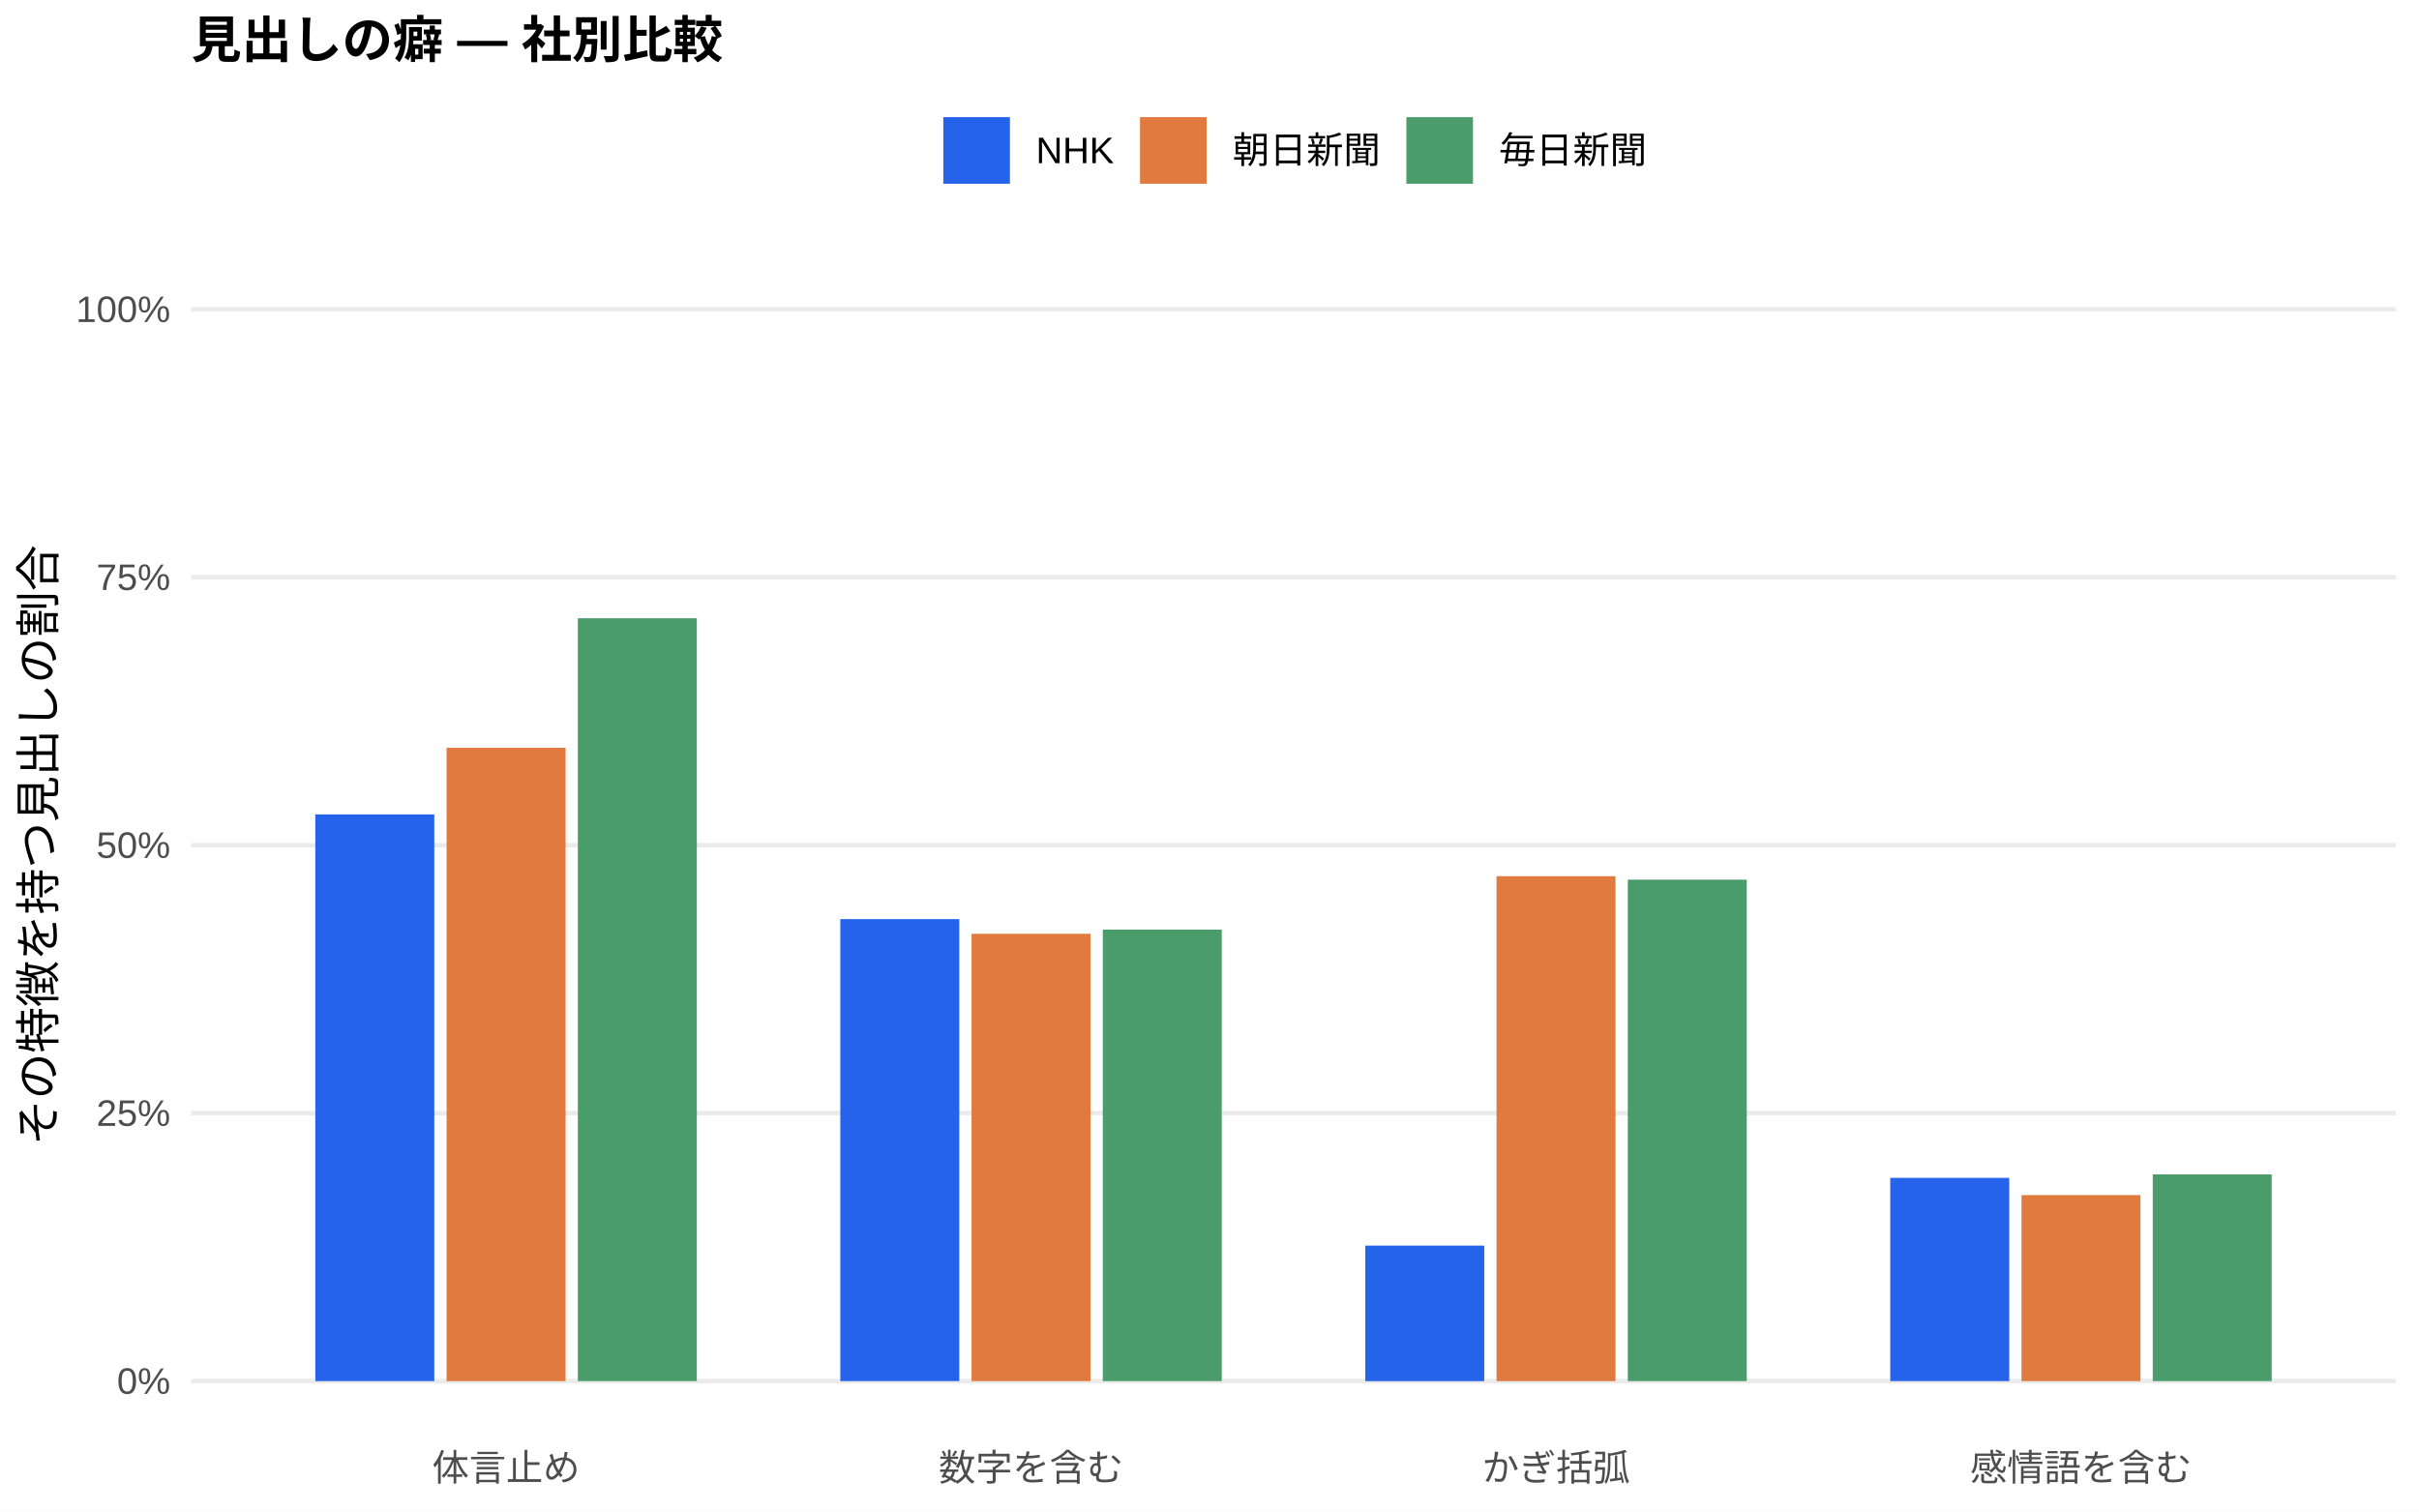
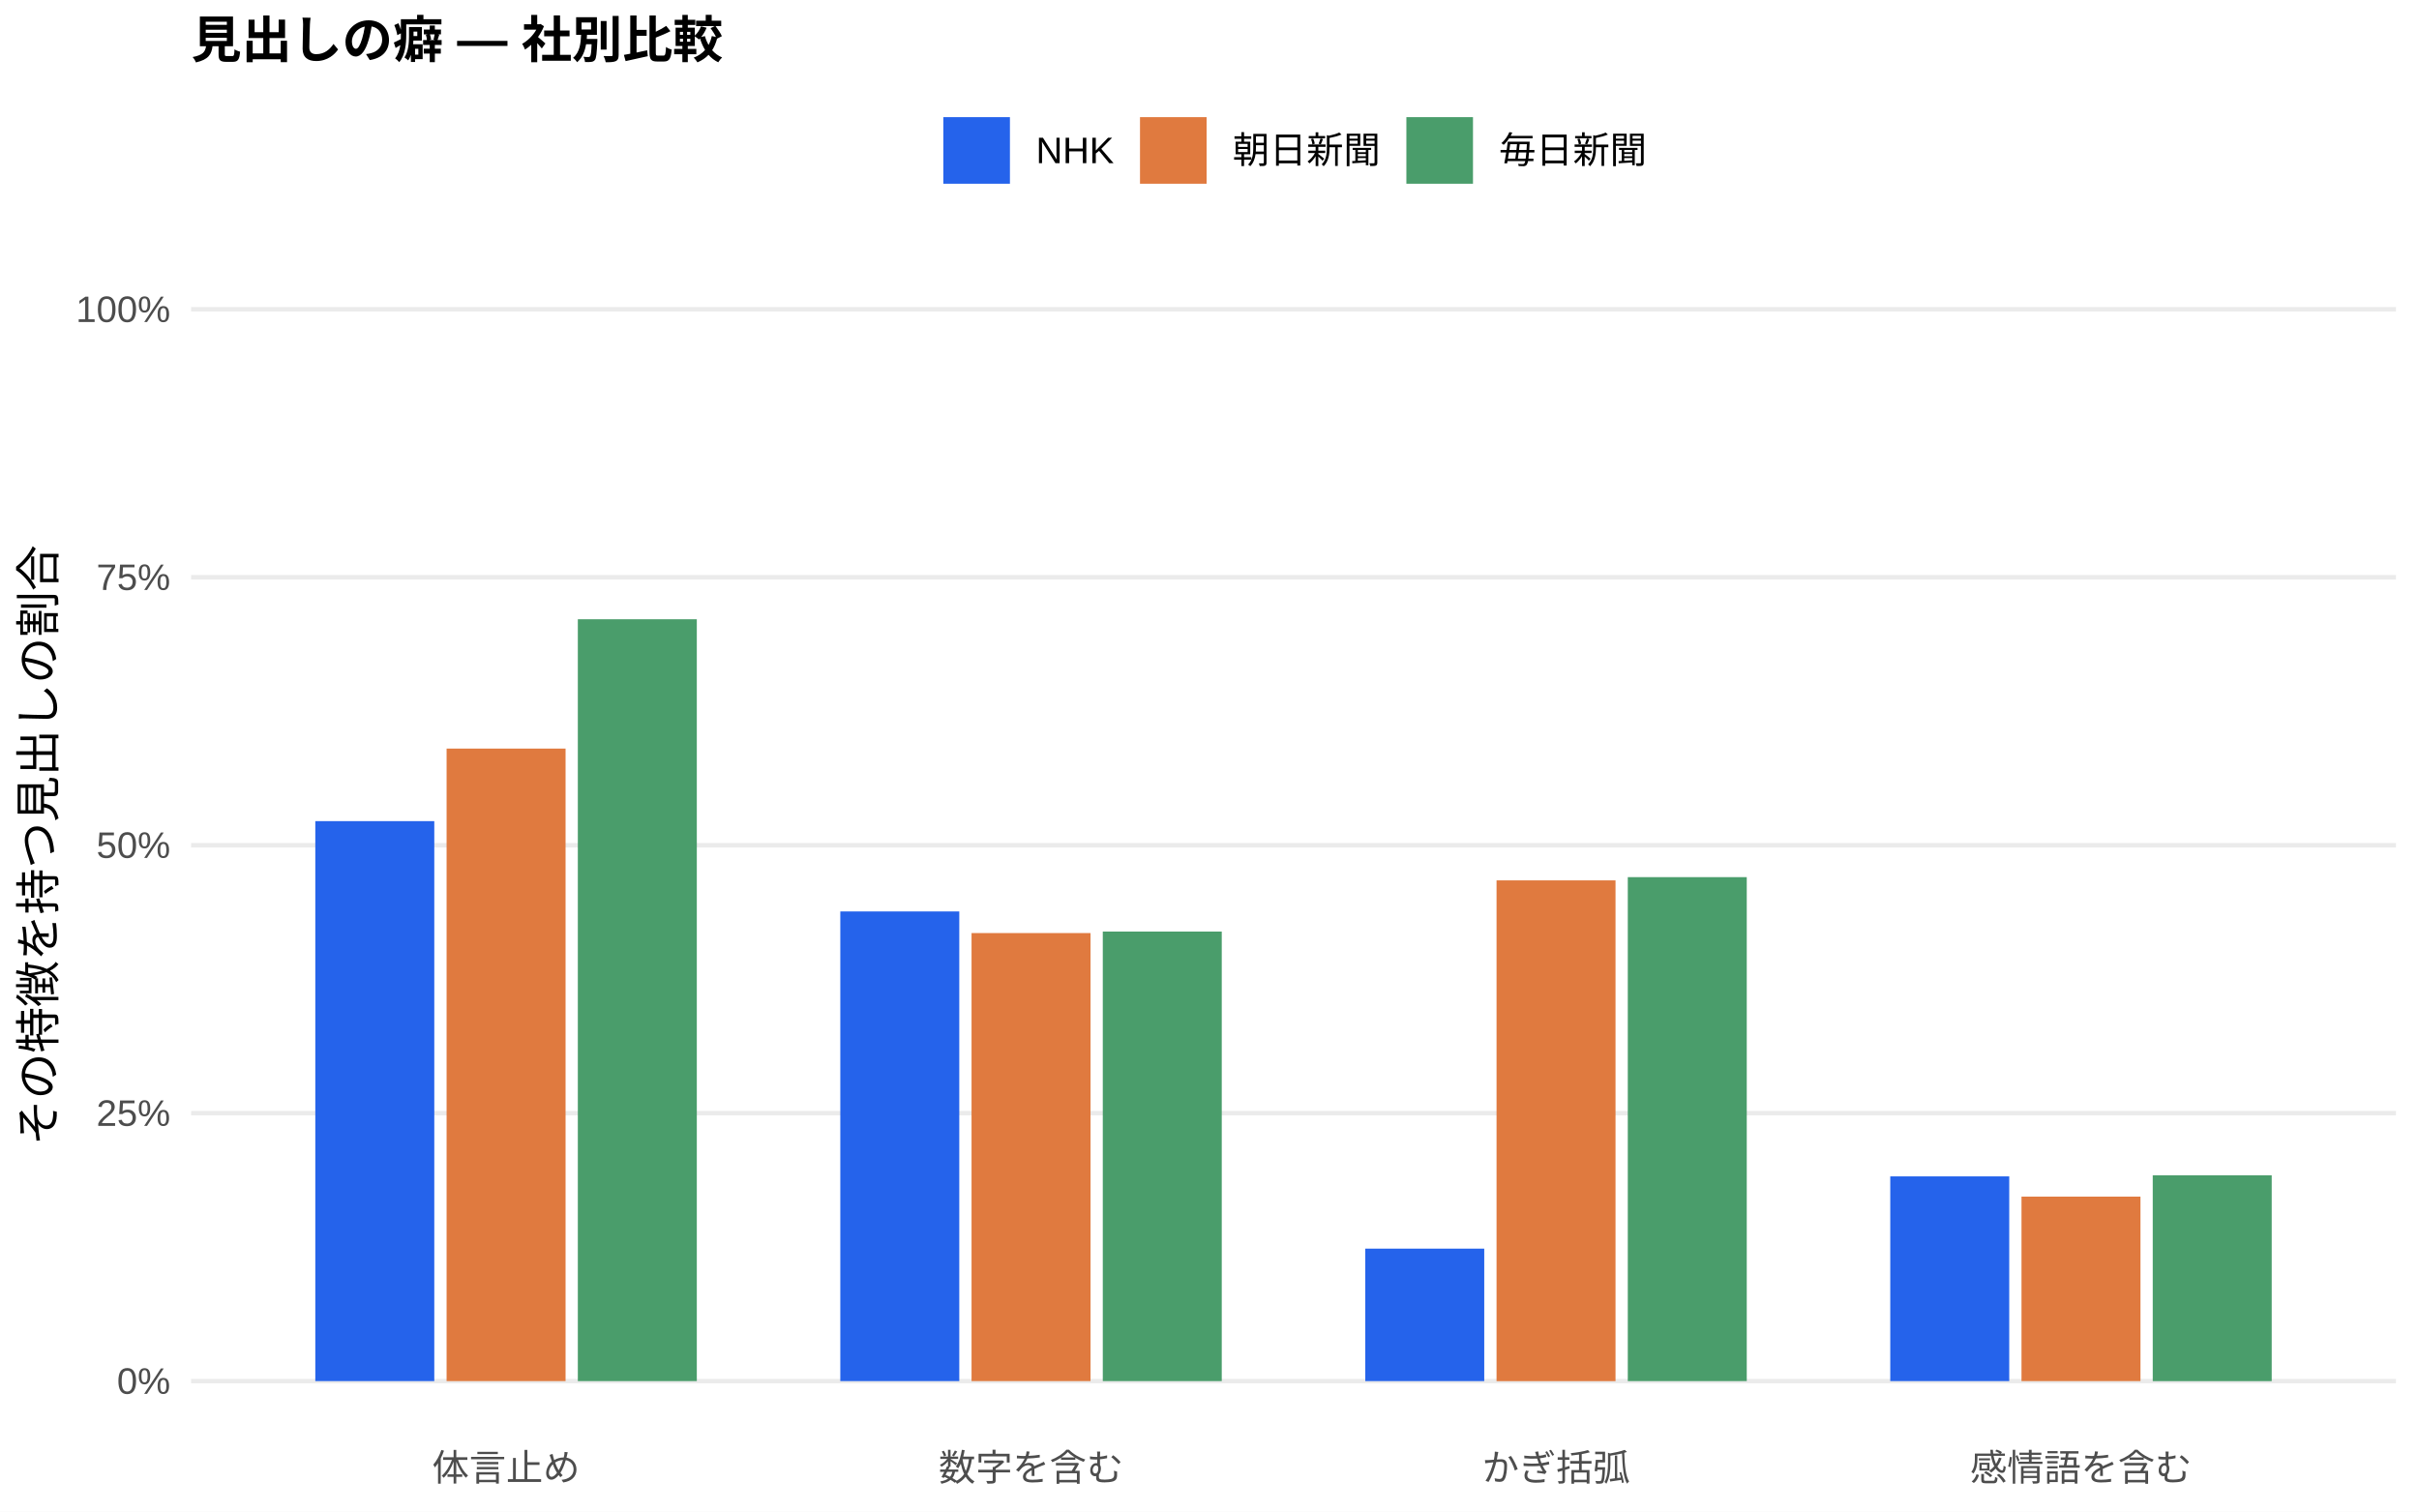
<svg xmlns="http://www.w3.org/2000/svg" width="576.00pt" height="360.00pt" viewBox="0 0 576.00 360.00">
  <g class="svglite">
    <defs>
      <style type="text/css">
    .svglite line, .svglite polyline, .svglite polygon, .svglite path, .svglite rect, .svglite circle {
      fill: none;
      stroke: #000000;
      stroke-linecap: round;
      stroke-linejoin: round;
      stroke-miterlimit: 10.00;
    }
    .svglite text {
      white-space: pre;
    }
    .svglite g.glyphgroup path {
      fill: inherit;
      stroke: none;
    }
  </style>
    </defs>
    <rect width="100%" height="100%" style="stroke: none; fill: #FFFFFF;" />
    <defs>
      <clipPath id="cpMC4wMHw1NzYuMDB8MC4wMHwzNjAuMDA=">
        <rect x="0.00" y="0.00" width="576.00" height="360.00" />
      </clipPath>
    </defs>
    <g clip-path="url(#cpMC4wMHw1NzYuMDB8MC4wMHwzNjAuMDA=)">
      <rect x="0.00" y="0.00" width="576.00" height="360.00" style="stroke-width: 1.07; stroke: none; fill: #FFFFFF;" />
    </g>
    <defs>
      <clipPath id="cpNDUuNTB8NTcwLjUyfDYwLjkxfDM0MS43MQ==">
        <rect x="45.50" y="60.91" width="525.02" height="280.80" />
      </clipPath>
    </defs>
    <g clip-path="url(#cpNDUuNTB8NTcwLjUyfDYwLjkxfDM0MS43MQ==)">
      <polyline points="45.50,328.94 570.52,328.94 " style="stroke-width: 1.07; stroke: #EBEBEB; stroke-linecap: butt;" />
      <polyline points="45.50,265.12 570.52,265.12 " style="stroke-width: 1.07; stroke: #EBEBEB; stroke-linecap: butt;" />
      <polyline points="45.50,201.31 570.52,201.31 " style="stroke-width: 1.07; stroke: #EBEBEB; stroke-linecap: butt;" />
      <polyline points="45.50,137.49 570.52,137.49 " style="stroke-width: 1.07; stroke: #EBEBEB; stroke-linecap: butt;" />
      <polyline points="45.50,73.67 570.52,73.67 " style="stroke-width: 1.07; stroke: #EBEBEB; stroke-linecap: butt;" />
-       <rect x="75.08" y="193.97" width="28.33" height="134.97" style="stroke-width: 1.07; stroke: none; stroke-linecap: butt; stroke-linejoin: miter; fill: #2563EB;" />
-       <rect x="200.09" y="218.91" width="28.33" height="110.03" style="stroke-width: 1.07; stroke: none; stroke-linecap: butt; stroke-linejoin: miter; fill: #2563EB;" />
-       <rect x="325.09" y="296.67" width="28.33" height="32.28" style="stroke-width: 1.07; stroke: none; stroke-linecap: butt; stroke-linejoin: miter; fill: #2563EB;" />
-       <rect x="450.10" y="280.53" width="28.33" height="48.41" style="stroke-width: 1.07; stroke: none; stroke-linecap: butt; stroke-linejoin: miter; fill: #2563EB;" />
-       <rect x="106.34" y="178.10" width="28.33" height="150.84" style="stroke-width: 1.07; stroke: none; stroke-linecap: butt; stroke-linejoin: miter; fill: #E07A3F;" />
-       <rect x="231.34" y="222.40" width="28.33" height="106.54" style="stroke-width: 1.07; stroke: none; stroke-linecap: butt; stroke-linejoin: miter; fill: #E07A3F;" />
-       <rect x="356.35" y="208.69" width="28.33" height="120.25" style="stroke-width: 1.07; stroke: none; stroke-linecap: butt; stroke-linejoin: miter; fill: #E07A3F;" />
-       <rect x="481.35" y="284.64" width="28.33" height="44.30" style="stroke-width: 1.07; stroke: none; stroke-linecap: butt; stroke-linejoin: miter; fill: #E07A3F;" />
-       <rect x="137.59" y="147.25" width="28.33" height="181.69" style="stroke-width: 1.07; stroke: none; stroke-linecap: butt; stroke-linejoin: miter; fill: #4A9D6B;" />
-       <rect x="262.59" y="221.40" width="28.33" height="107.54" style="stroke-width: 1.07; stroke: none; stroke-linecap: butt; stroke-linejoin: miter; fill: #4A9D6B;" />
-       <rect x="387.60" y="209.51" width="28.33" height="119.43" style="stroke-width: 1.07; stroke: none; stroke-linecap: butt; stroke-linejoin: miter; fill: #4A9D6B;" />
-       <rect x="512.60" y="279.70" width="28.33" height="49.24" style="stroke-width: 1.07; stroke: none; stroke-linecap: butt; stroke-linejoin: miter; fill: #4A9D6B;" />
+       <rect x="75.08" y="195.57" width="28.33" height="133.37" style="stroke-width: 1.07; stroke: none; stroke-linecap: butt; stroke-linejoin: miter; fill: #2563EB;" />
+       <rect x="200.09" y="217.08" width="28.33" height="111.86" style="stroke-width: 1.07; stroke: none; stroke-linecap: butt; stroke-linejoin: miter; fill: #2563EB;" />
+       <rect x="325.09" y="297.39" width="28.33" height="31.55" style="stroke-width: 1.07; stroke: none; stroke-linecap: butt; stroke-linejoin: miter; fill: #2563EB;" />
+       <rect x="450.10" y="280.18" width="28.33" height="48.76" style="stroke-width: 1.07; stroke: none; stroke-linecap: butt; stroke-linejoin: miter; fill: #2563EB;" />
+       <rect x="106.34" y="178.29" width="28.33" height="150.65" style="stroke-width: 1.07; stroke: none; stroke-linecap: butt; stroke-linejoin: miter; fill: #E07A3F;" />
+       <rect x="231.34" y="222.23" width="28.33" height="106.71" style="stroke-width: 1.07; stroke: none; stroke-linecap: butt; stroke-linejoin: miter; fill: #E07A3F;" />
+       <rect x="356.35" y="209.68" width="28.33" height="119.27" style="stroke-width: 1.07; stroke: none; stroke-linecap: butt; stroke-linejoin: miter; fill: #E07A3F;" />
+       <rect x="481.35" y="285.00" width="28.33" height="43.94" style="stroke-width: 1.07; stroke: none; stroke-linecap: butt; stroke-linejoin: miter; fill: #E07A3F;" />
+       <rect x="137.59" y="147.49" width="28.33" height="181.45" style="stroke-width: 1.07; stroke: none; stroke-linecap: butt; stroke-linejoin: miter; fill: #4A9D6B;" />
+       <rect x="262.59" y="221.87" width="28.33" height="107.07" style="stroke-width: 1.07; stroke: none; stroke-linecap: butt; stroke-linejoin: miter; fill: #4A9D6B;" />
+       <rect x="387.60" y="208.91" width="28.33" height="120.03" style="stroke-width: 1.07; stroke: none; stroke-linecap: butt; stroke-linejoin: miter; fill: #4A9D6B;" />
+       <rect x="512.60" y="279.92" width="28.33" height="49.03" style="stroke-width: 1.07; stroke: none; stroke-linecap: butt; stroke-linejoin: miter; fill: #4A9D6B;" />
    </g>
    <g clip-path="url(#cpMC4wMHw1NzYuMDB8MC4wMHwzNjAuMDA=)">
      <text x="40.57" y="331.97" text-anchor="end" style="font-size: 8.80px;fill: #4D4D4D; font-family: &quot;Liberation Sans&quot;;" textLength="12.72px" lengthAdjust="spacingAndGlyphs">0%</text>
      <text x="40.57" y="268.15" text-anchor="end" style="font-size: 8.80px;fill: #4D4D4D; font-family: &quot;Liberation Sans&quot;;" textLength="17.61px" lengthAdjust="spacingAndGlyphs">25%</text>
      <text x="40.57" y="204.33" text-anchor="end" style="font-size: 8.80px;fill: #4D4D4D; font-family: &quot;Liberation Sans&quot;;" textLength="17.61px" lengthAdjust="spacingAndGlyphs">50%</text>
      <text x="40.57" y="140.52" text-anchor="end" style="font-size: 8.80px;fill: #4D4D4D; font-family: &quot;Liberation Sans&quot;;" textLength="17.61px" lengthAdjust="spacingAndGlyphs">75%</text>
      <text x="40.57" y="76.70" text-anchor="end" style="font-size: 8.80px;fill: #4D4D4D; font-family: &quot;Liberation Sans&quot;;" textLength="22.50px" lengthAdjust="spacingAndGlyphs">100%</text>
      <text x="120.50" y="352.69" text-anchor="middle" style="font-size: 8.80px;fill: #4D4D4D; font-family: &quot;Liberation Sans&quot;;" textLength="35.19px" lengthAdjust="spacingAndGlyphs">体言止め</text>
      <text x="245.51" y="352.69" text-anchor="middle" style="font-size: 8.80px;fill: #4D4D4D; font-family: &quot;Liberation Sans&quot;;" textLength="43.98px" lengthAdjust="spacingAndGlyphs">数字を含む</text>
      <text x="370.51" y="352.69" text-anchor="middle" style="font-size: 8.80px;fill: #4D4D4D; font-family: &quot;Liberation Sans&quot;;" textLength="35.19px" lengthAdjust="spacingAndGlyphs">かぎ括弧</text>
      <text x="495.52" y="352.69" text-anchor="middle" style="font-size: 8.80px;fill: #4D4D4D; font-family: &quot;Liberation Sans&quot;;" textLength="52.78px" lengthAdjust="spacingAndGlyphs">感情語を含む</text>
      <text transform="translate(13.05,201.31) rotate(-90)" text-anchor="middle" style="font-size: 11.00px; font-family: &quot;Liberation Sans&quot;;" textLength="143.00px" lengthAdjust="spacingAndGlyphs">その特徴を持つ見出しの割合</text>
      <rect x="224.62" y="27.90" width="15.86" height="15.86" style="stroke-width: 1.07; stroke: none; stroke-linecap: butt; stroke-linejoin: miter; fill: #2563EB;" />
      <rect x="271.45" y="27.90" width="15.86" height="15.86" style="stroke-width: 1.07; stroke: none; stroke-linecap: butt; stroke-linejoin: miter; fill: #E07A3F;" />
      <rect x="334.88" y="27.90" width="15.86" height="15.86" style="stroke-width: 1.07; stroke: none; stroke-linecap: butt; stroke-linejoin: miter; fill: #4A9D6B;" />
      <text x="246.67" y="38.86" style="font-size: 8.80px; font-family: &quot;Liberation Sans&quot;;" textLength="18.59px" lengthAdjust="spacingAndGlyphs">NHK</text>
      <text x="293.50" y="38.86" style="font-size: 8.80px; font-family: &quot;Liberation Sans&quot;;" textLength="35.19px" lengthAdjust="spacingAndGlyphs">朝日新聞</text>
      <text x="356.93" y="38.86" style="font-size: 8.80px; font-family: &quot;Liberation Sans&quot;;" textLength="35.19px" lengthAdjust="spacingAndGlyphs">毎日新聞</text>
      <text x="45.50" y="13.74" style="font-size: 12.00px; font-weight: bold; font-family: &quot;Liberation Sans&quot;;" textLength="126.66px" lengthAdjust="spacingAndGlyphs">見出しの癖 — 社別比較</text>
    </g>
  </g>
</svg>
